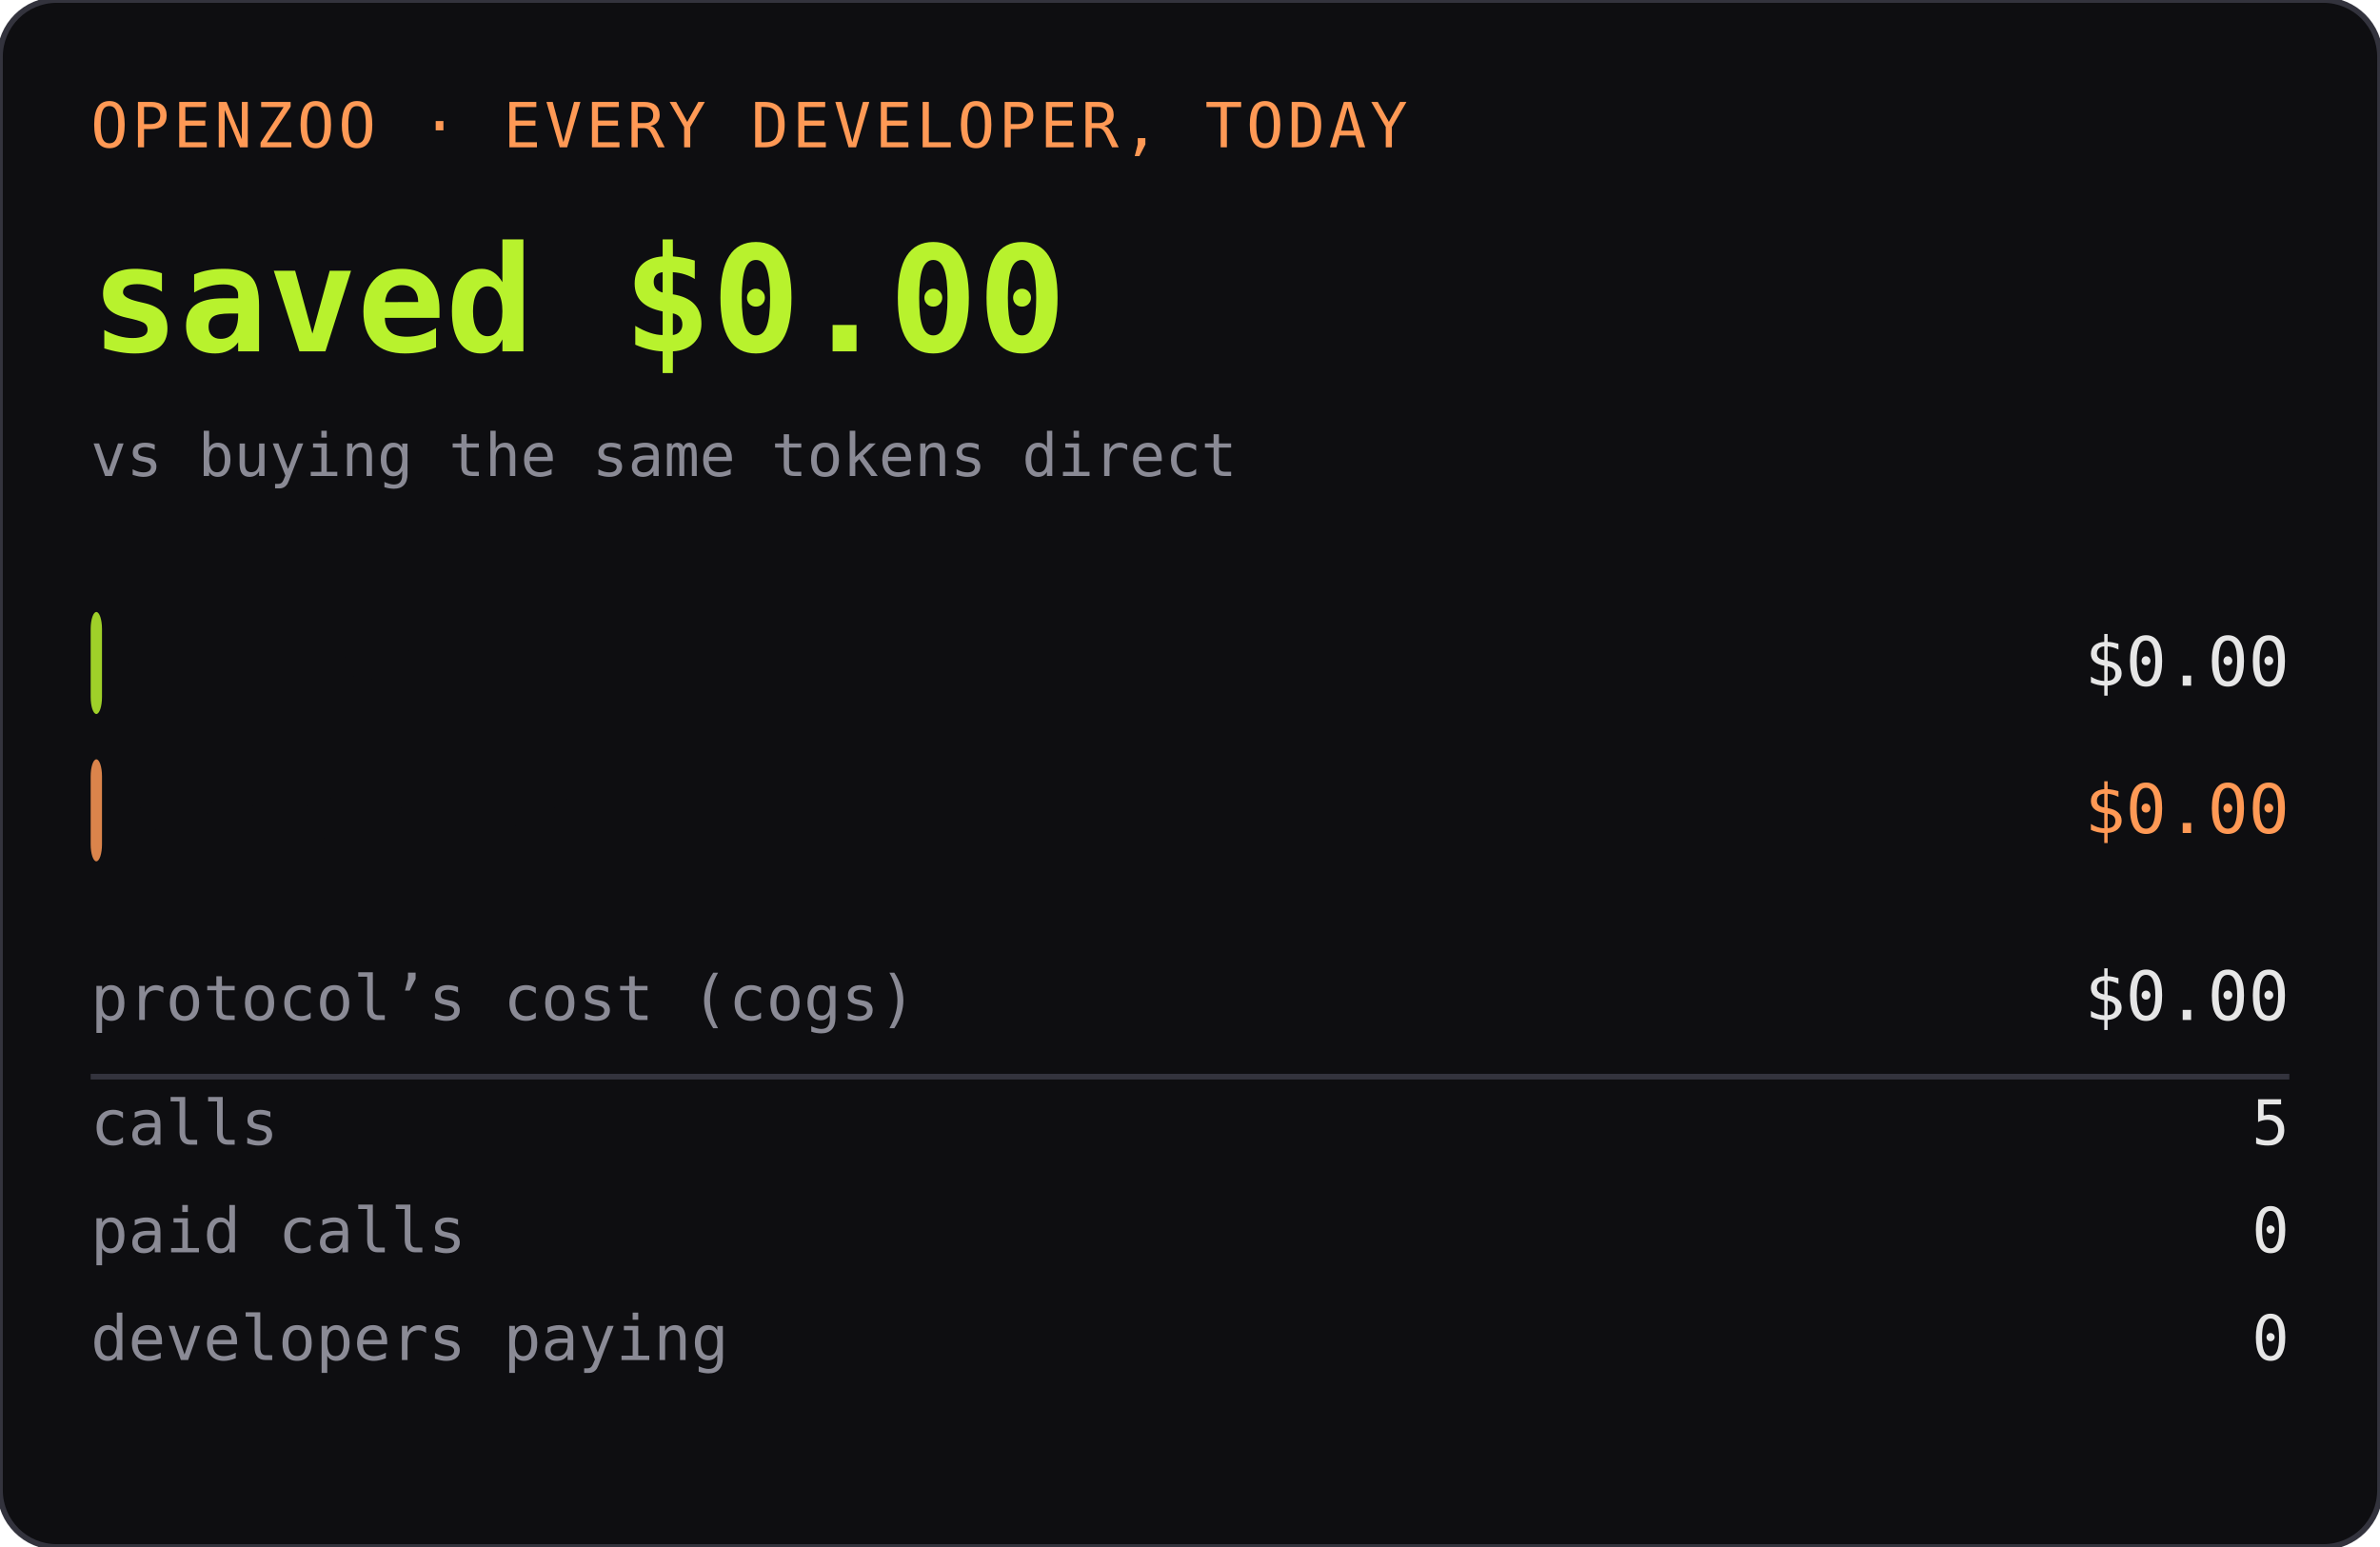
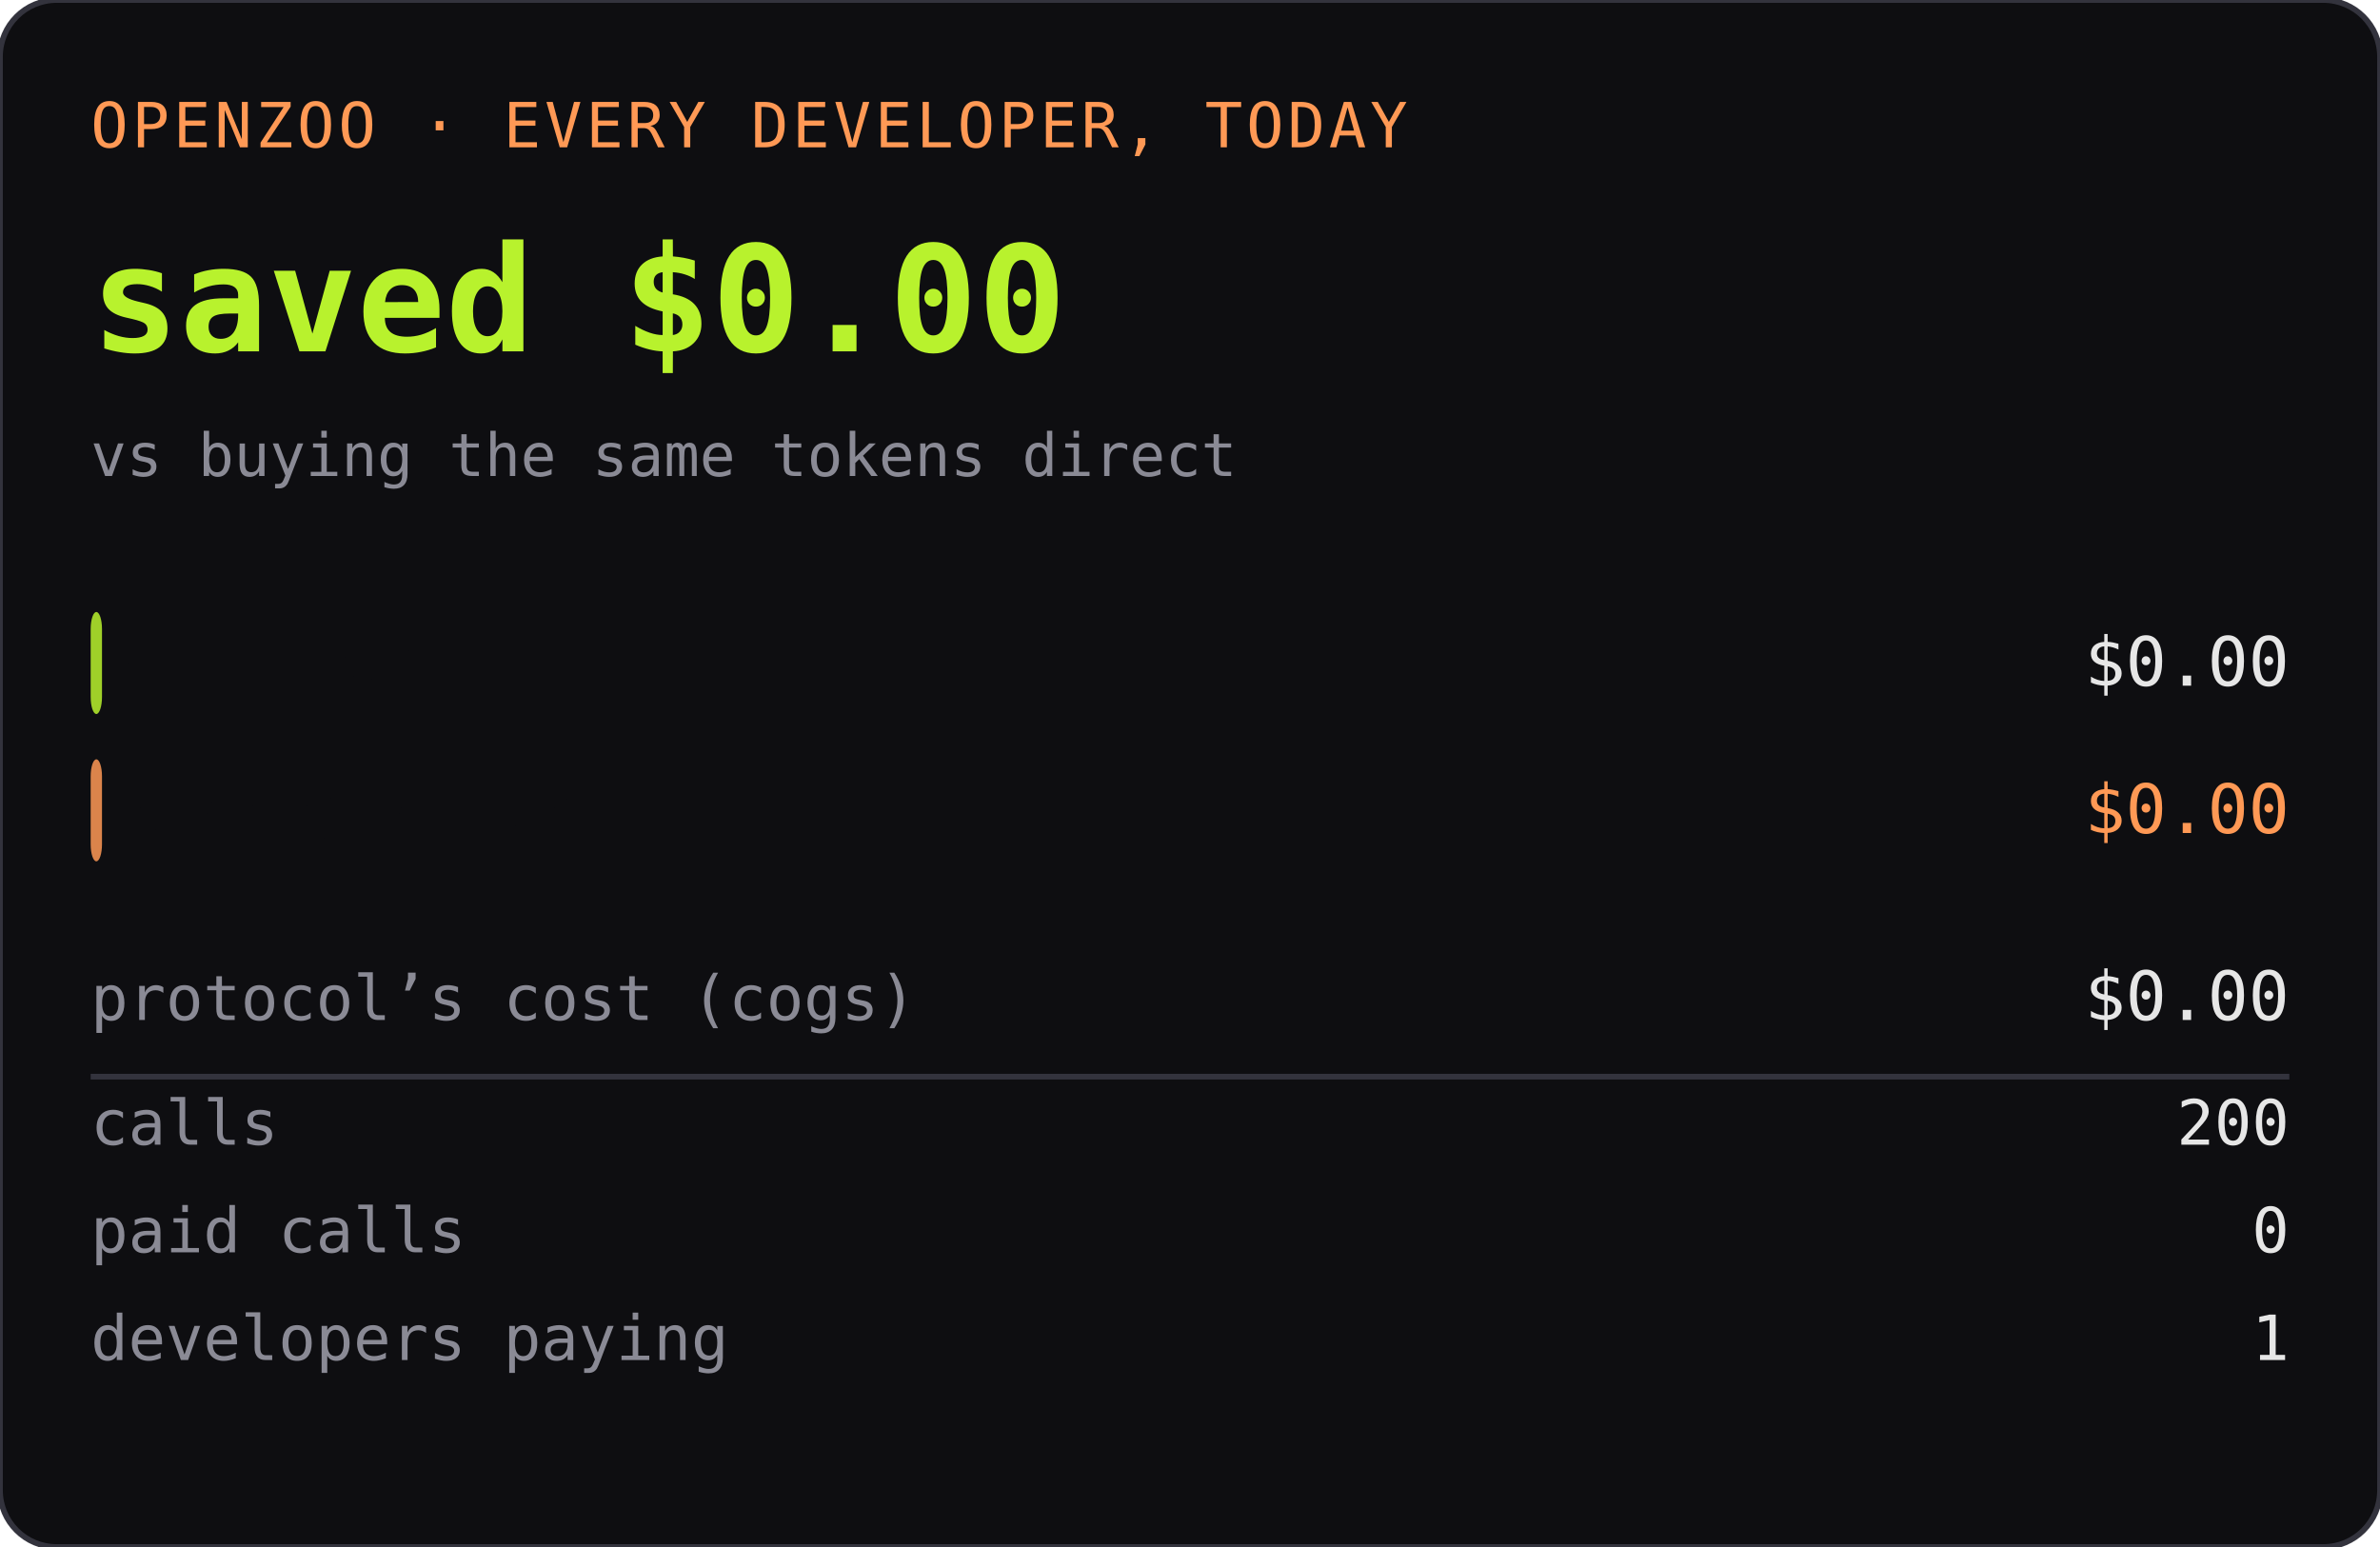
<svg xmlns="http://www.w3.org/2000/svg" width="420" height="273" role="img" aria-label="OPENZOO · EVERY DEVELOPER, TODAY">
  <rect width="420" height="273" rx="10" fill="#0e0e11" />
  <rect width="420" height="273" rx="10" fill="none" stroke="#33333d" />
  <text x="16" y="26" font-family="ui-monospace,SFMono-Regular,Menlo,monospace" font-size="11" fill="#ff9955" letter-spacing="0.06em">OPENZOO · EVERY DEVELOPER, TODAY</text>
  <text x="16" y="62" font-family="ui-monospace,SFMono-Regular,Menlo,monospace" font-size="26" font-weight="600" fill="#b8f22d">saved $0.00</text>
  <text x="404" y="62" text-anchor="end" font-family="ui-monospace,SFMono-Regular,Menlo,monospace" font-size="26" font-weight="600" fill="#b8f22d" />
  <text x="16" y="84" font-family="ui-monospace,SFMono-Regular,Menlo,monospace" font-size="10.5" fill="#8a8a95">vs buying the same tokens direct</text>
  <rect x="16" y="108" width="2" height="18" rx="3" fill="#b8f22d" opacity="0.85" />
  <text x="22" y="121" font-family="ui-monospace,SFMono-Regular,Menlo,monospace" font-size="11" fill="#0e0e11" font-weight="600">dev spent</text>
  <text x="404" y="121" text-anchor="end" font-family="ui-monospace,SFMono-Regular,Menlo,monospace" font-size="12" fill="#e6e6e6">$0.00</text>
  <rect x="16" y="134" width="2" height="18" rx="3" fill="#ff9955" opacity="0.85" />
  <text x="22" y="147" font-family="ui-monospace,SFMono-Regular,Menlo,monospace" font-size="11" fill="#0e0e11" font-weight="600">buying direct</text>
  <text x="404" y="147" text-anchor="end" font-family="ui-monospace,SFMono-Regular,Menlo,monospace" font-size="12" fill="#ff9955">$0.00</text>
  <text x="16" y="180" font-family="ui-monospace,SFMono-Regular,Menlo,monospace" font-size="11" fill="#8a8a95">protocol’s cost (cogs)</text>
  <text x="404" y="180" text-anchor="end" font-family="ui-monospace,SFMono-Regular,Menlo,monospace" font-size="12" fill="#e6e6e6">$0.00</text>
  <line x1="16" y1="190" x2="404" y2="190" stroke="#33333d" />
  <text x="16" y="202" font-family="ui-monospace,SFMono-Regular,Menlo,monospace" font-size="11" fill="#8a8a95">calls</text>
-   <text x="404" y="202" text-anchor="end" font-family="ui-monospace,SFMono-Regular,Menlo,monospace" font-size="11" fill="#e6e6e6">5</text>
+   <text x="404" y="202" text-anchor="end" font-family="ui-monospace,SFMono-Regular,Menlo,monospace" font-size="11" fill="#e6e6e6">200</text>
  <text x="16" y="221" font-family="ui-monospace,SFMono-Regular,Menlo,monospace" font-size="11" fill="#8a8a95">paid calls</text>
  <text x="404" y="221" text-anchor="end" font-family="ui-monospace,SFMono-Regular,Menlo,monospace" font-size="11" fill="#e6e6e6">0</text>
  <text x="16" y="240" font-family="ui-monospace,SFMono-Regular,Menlo,monospace" font-size="11" fill="#8a8a95">developers paying</text>
-   <text x="404" y="240" text-anchor="end" font-family="ui-monospace,SFMono-Regular,Menlo,monospace" font-size="11" fill="#e6e6e6">0</text>
+   <text x="404" y="240" text-anchor="end" font-family="ui-monospace,SFMono-Regular,Menlo,monospace" font-size="11" fill="#e6e6e6">1</text>
</svg>
